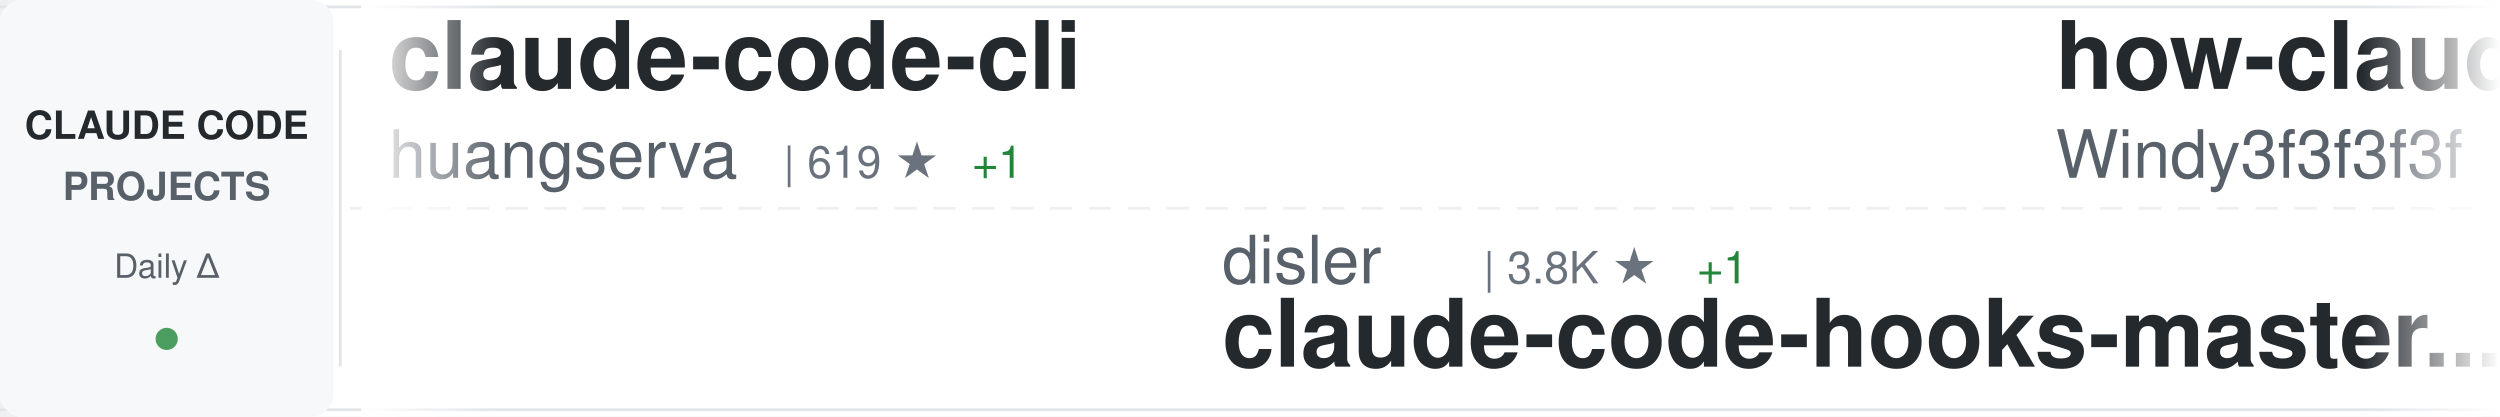
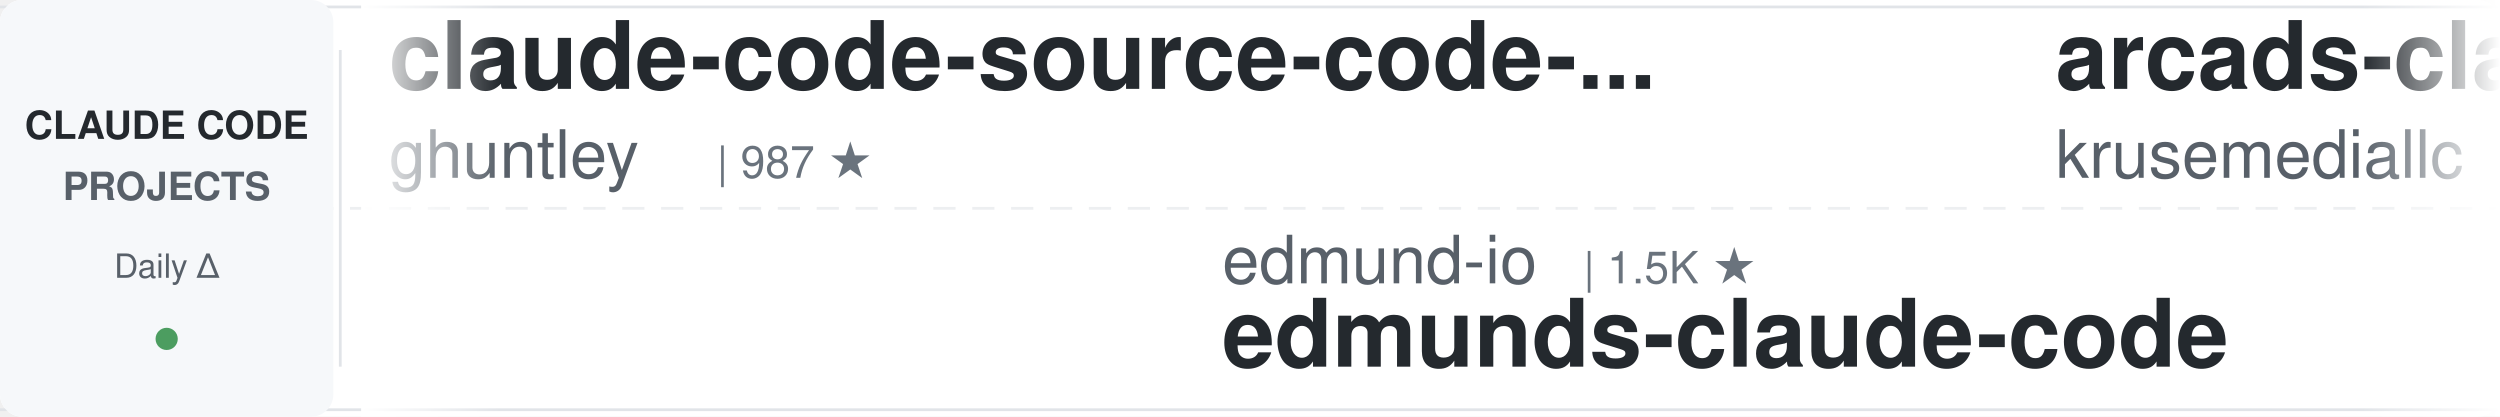
<svg xmlns="http://www.w3.org/2000/svg" width="900" height="150">
  <defs>
    <linearGradient id="awesomeLeftFade" x1="0%" y1="0%" x2="100%" y2="0%">
      <stop offset="0%" style="stop-color:#ffffff;stop-opacity:1" />
      <stop offset="100%" style="stop-color:#ffffff;stop-opacity:0" />
    </linearGradient>
    <linearGradient id="awesomeRightFade" x1="0%" y1="0%" x2="100%" y2="0%">
      <stop offset="0%" style="stop-color:#ffffff;stop-opacity:0" />
      <stop offset="100%" style="stop-color:#ffffff;stop-opacity:1" />
    </linearGradient>
  </defs>
  <rect width="900" height="150" fill="#ffffff" rx="8" />
  <rect x="0" y="2" width="900" height="1" fill="#e1e4e8" />
  <rect x="0" y="147" width="900" height="1" fill="#e1e4e8" />
  <line x1="0" y1="75" x2="900" y2="75" stroke="#e1e4e8" stroke-width="1" stroke-dasharray="8 6" opacity="0.6" />
  <rect x="0" y="0" width="120" height="150" fill="#f6f8fa" rx="8" />
  <text x="60" y="50" font-family="-apple-system, BlinkMacSystemFont, 'Segoe UI', Helvetica, Arial, sans-serif" font-size="14" font-weight="600" fill="#24292e" text-anchor="middle">CLAUDE CODE</text>
  <text x="60" y="72" font-family="-apple-system, BlinkMacSystemFont, 'Segoe UI', Helvetica, Arial, sans-serif" font-size="14" font-weight="600" fill="#586069" text-anchor="middle">PROJECTS</text>
  <text x="60" y="100" font-family="-apple-system, BlinkMacSystemFont, 'Segoe UI', Helvetica, Arial, sans-serif" font-size="12" font-weight="500" fill="#586069" text-anchor="middle">Daily Δ</text>
  <circle cx="60" cy="122" r="4" fill="#22863a" opacity="0.8" />
  <rect x="122" y="18" width="1" height="114" fill="#e1e4e8" />
  <clipPath id="awesomeTickerClip">
    <rect x="130" y="0" width="770" height="150" />
  </clipPath>
  <g clip-path="url(#awesomeTickerClip)">
    <g id="awesomeTickerItems">
      <animateTransform attributeName="transform" attributeType="XML" type="translate" from="0 0" to="-3000 0" dur="54s" repeatCount="indefinite" />
      <g transform="translate(0, 0)">
-         <text x="140" y="32" font-family="-apple-system, BlinkMacSystemFont, 'Segoe UI', Helvetica, Arial, sans-serif" font-size="34" font-weight="600" fill="#24292e">claude-code-cli</text>
-         <text x="140" y="64" font-family="-apple-system, BlinkMacSystemFont, 'Segoe UI', Helvetica, Arial, sans-serif" font-size="24" font-weight="400" fill="#586069">huangserva</text>
-         <text x="282" y="64" font-family="-apple-system, BlinkMacSystemFont, 'Segoe UI', Helvetica, Arial, sans-serif" font-size="16" font-weight="500" fill="#6a737d">| 619 ★</text>
-         <text x="350" y="64" font-family="-apple-system, BlinkMacSystemFont, 'Segoe UI', Helvetica, Arial, sans-serif" font-size="16" font-weight="500" fill="#22863a"> +1</text>
+         <text x="140" y="32" font-family="-apple-system, BlinkMacSystemFont, 'Segoe UI', Helvetica, Arial, sans-serif" font-size="34" font-weight="600" fill="#24292e">claude-code-source-code-...</text>
+         <text x="140" y="64" font-family="-apple-system, BlinkMacSystemFont, 'Segoe UI', Helvetica, Arial, sans-serif" font-size="24" font-weight="400" fill="#586069">ghuntley</text>
+         <text x="258" y="64" font-family="-apple-system, BlinkMacSystemFont, 'Segoe UI', Helvetica, Arial, sans-serif" font-size="16" font-weight="500" fill="#6a737d">| 987 ★</text>
      </g>
      <g transform="translate(300, 0)">
-         <text x="140" y="102" font-family="-apple-system, BlinkMacSystemFont, 'Segoe UI', Helvetica, Arial, sans-serif" font-size="24" font-weight="400" fill="#586069">disler</text>
-         <text x="234" y="102" font-family="-apple-system, BlinkMacSystemFont, 'Segoe UI', Helvetica, Arial, sans-serif" font-size="16" font-weight="500" fill="#6a737d">| 3.8K ★</text>
-         <text x="311" y="102" font-family="-apple-system, BlinkMacSystemFont, 'Segoe UI', Helvetica, Arial, sans-serif" font-size="16" font-weight="500" fill="#22863a"> +1</text>
-         <text x="140" y="132" font-family="-apple-system, BlinkMacSystemFont, 'Segoe UI', Helvetica, Arial, sans-serif" font-size="34" font-weight="600" fill="#24292e">claude-code-hooks-master...</text>
+         <text x="140" y="102" font-family="-apple-system, BlinkMacSystemFont, 'Segoe UI', Helvetica, Arial, sans-serif" font-size="24" font-weight="400" fill="#586069">edmund-io</text>
+         <text x="270" y="102" font-family="-apple-system, BlinkMacSystemFont, 'Segoe UI', Helvetica, Arial, sans-serif" font-size="16" font-weight="500" fill="#6a737d">| 1.5K ★</text>
+         <text x="140" y="132" font-family="-apple-system, BlinkMacSystemFont, 'Segoe UI', Helvetica, Arial, sans-serif" font-size="34" font-weight="600" fill="#24292e">edmunds-claude-code</text>
      </g>
      <g transform="translate(600, 0)">
-         <text x="140" y="32" font-family="-apple-system, BlinkMacSystemFont, 'Segoe UI', Helvetica, Arial, sans-serif" font-size="34" font-weight="600" fill="#24292e">how-claude-code-works</text>
-         <text x="140" y="64" font-family="-apple-system, BlinkMacSystemFont, 'Segoe UI', Helvetica, Arial, sans-serif" font-size="24" font-weight="400" fill="#586069">Windy3f3f3f3f</text>
-         <text x="318" y="64" font-family="-apple-system, BlinkMacSystemFont, 'Segoe UI', Helvetica, Arial, sans-serif" font-size="16" font-weight="500" fill="#6a737d">| 3.2K ★</text>
-         <text x="395" y="64" font-family="-apple-system, BlinkMacSystemFont, 'Segoe UI', Helvetica, Arial, sans-serif" font-size="16" font-weight="500" fill="#22863a"> +8</text>
+         <text x="140" y="32" font-family="-apple-system, BlinkMacSystemFont, 'Segoe UI', Helvetica, Arial, sans-serif" font-size="34" font-weight="600" fill="#24292e">arcads-claude-code</text>
+         <text x="140" y="64" font-family="-apple-system, BlinkMacSystemFont, 'Segoe UI', Helvetica, Arial, sans-serif" font-size="24" font-weight="400" fill="#586069">krusemediallc</text>
+         <text x="318" y="64" font-family="-apple-system, BlinkMacSystemFont, 'Segoe UI', Helvetica, Arial, sans-serif" font-size="16" font-weight="500" fill="#6a737d">| 1.0K ★</text>
+         <text x="395" y="64" font-family="-apple-system, BlinkMacSystemFont, 'Segoe UI', Helvetica, Arial, sans-serif" font-size="16" font-weight="500" fill="#22863a"> +4</text>
      </g>
      <g transform="translate(900, 0)">
+         <text x="140" y="102" font-family="-apple-system, BlinkMacSystemFont, 'Segoe UI', Helvetica, Arial, sans-serif" font-size="24" font-weight="400" fill="#586069">shanraisshan</text>
+         <text x="306" y="102" font-family="-apple-system, BlinkMacSystemFont, 'Segoe UI', Helvetica, Arial, sans-serif" font-size="16" font-weight="500" fill="#6a737d">| 62.6K ★</text>
+         <text x="392" y="102" font-family="-apple-system, BlinkMacSystemFont, 'Segoe UI', Helvetica, Arial, sans-serif" font-size="16" font-weight="500" fill="#22863a"> +70</text>
+         <text x="140" y="132" font-family="-apple-system, BlinkMacSystemFont, 'Segoe UI', Helvetica, Arial, sans-serif" font-size="34" font-weight="600" fill="#24292e">claude-code-best-practic...</text>
+       </g>
+       <g transform="translate(1200, 0)">
+         <text x="140" y="32" font-family="-apple-system, BlinkMacSystemFont, 'Segoe UI', Helvetica, Arial, sans-serif" font-size="34" font-weight="600" fill="#24292e">claude-code-hooks-master...</text>
+         <text x="140" y="64" font-family="-apple-system, BlinkMacSystemFont, 'Segoe UI', Helvetica, Arial, sans-serif" font-size="24" font-weight="400" fill="#586069">disler</text>
+         <text x="234" y="64" font-family="-apple-system, BlinkMacSystemFont, 'Segoe UI', Helvetica, Arial, sans-serif" font-size="16" font-weight="500" fill="#6a737d">| 3.8K ★</text>
+         <text x="311" y="64" font-family="-apple-system, BlinkMacSystemFont, 'Segoe UI', Helvetica, Arial, sans-serif" font-size="16" font-weight="500" fill="#22863a"> +1</text>
+       </g>
+       <g transform="translate(1500, 0)">
        <text x="140" y="102" font-family="-apple-system, BlinkMacSystemFont, 'Segoe UI', Helvetica, Arial, sans-serif" font-size="24" font-weight="400" fill="#586069">carlvellotti</text>
        <text x="306" y="102" font-family="-apple-system, BlinkMacSystemFont, 'Segoe UI', Helvetica, Arial, sans-serif" font-size="16" font-weight="500" fill="#6a737d">| 2.1K ★</text>
        <text x="383" y="102" font-family="-apple-system, BlinkMacSystemFont, 'Segoe UI', Helvetica, Arial, sans-serif" font-size="16" font-weight="500" fill="#22863a"> +4</text>
        <text x="140" y="132" font-family="-apple-system, BlinkMacSystemFont, 'Segoe UI', Helvetica, Arial, sans-serif" font-size="34" font-weight="600" fill="#24292e">claude-code-pm-course</text>
      </g>
-       <g transform="translate(1200, 0)">
-         <text x="140" y="32" font-family="-apple-system, BlinkMacSystemFont, 'Segoe UI', Helvetica, Arial, sans-serif" font-size="34" font-weight="600" fill="#24292e">claude-code-tudou</text>
-         <text x="140" y="64" font-family="-apple-system, BlinkMacSystemFont, 'Segoe UI', Helvetica, Arial, sans-serif" font-size="24" font-weight="400" fill="#586069">AICoderTudou</text>
-         <text x="306" y="64" font-family="-apple-system, BlinkMacSystemFont, 'Segoe UI', Helvetica, Arial, sans-serif" font-size="16" font-weight="500" fill="#6a737d">| 498 ★</text>
+       <g transform="translate(1800, 0)">
+         <text x="140" y="32" font-family="-apple-system, BlinkMacSystemFont, 'Segoe UI', Helvetica, Arial, sans-serif" font-size="34" font-weight="600" fill="#24292e">everything-claude-code-z...</text>
+         <text x="140" y="64" font-family="-apple-system, BlinkMacSystemFont, 'Segoe UI', Helvetica, Arial, sans-serif" font-size="24" font-weight="400" fill="#586069">xu-xiang</text>
+         <text x="258" y="64" font-family="-apple-system, BlinkMacSystemFont, 'Segoe UI', Helvetica, Arial, sans-serif" font-size="16" font-weight="500" fill="#6a737d">| 1.7K ★</text>
+         <text x="335" y="64" font-family="-apple-system, BlinkMacSystemFont, 'Segoe UI', Helvetica, Arial, sans-serif" font-size="16" font-weight="500" fill="#22863a"> +12</text>
      </g>
-       <g transform="translate(1500, 0)">
+       <g transform="translate(2100, 0)">
+         <text x="140" y="102" font-family="-apple-system, BlinkMacSystemFont, 'Segoe UI', Helvetica, Arial, sans-serif" font-size="24" font-weight="400" fill="#586069">centminmod</text>
+         <text x="282" y="102" font-family="-apple-system, BlinkMacSystemFont, 'Segoe UI', Helvetica, Arial, sans-serif" font-size="16" font-weight="500" fill="#6a737d">| 2.5K ★</text>
+         <text x="359" y="102" font-family="-apple-system, BlinkMacSystemFont, 'Segoe UI', Helvetica, Arial, sans-serif" font-size="16" font-weight="500" fill="#22863a"> +1</text>
+         <text x="140" y="132" font-family="-apple-system, BlinkMacSystemFont, 'Segoe UI', Helvetica, Arial, sans-serif" font-size="34" font-weight="600" fill="#24292e">my-claude-code-setup</text>
+       </g>
+       <g transform="translate(2400, 0)">
+         <text x="140" y="32" font-family="-apple-system, BlinkMacSystemFont, 'Segoe UI', Helvetica, Arial, sans-serif" font-size="34" font-weight="600" fill="#24292e">learn-claude-code</text>
+         <text x="140" y="64" font-family="-apple-system, BlinkMacSystemFont, 'Segoe UI', Helvetica, Arial, sans-serif" font-size="24" font-weight="400" fill="#586069">shareAI-lab</text>
+         <text x="294" y="64" font-family="-apple-system, BlinkMacSystemFont, 'Segoe UI', Helvetica, Arial, sans-serif" font-size="16" font-weight="500" fill="#6a737d">| 71.1K ★</text>
+         <text x="380" y="64" font-family="-apple-system, BlinkMacSystemFont, 'Segoe UI', Helvetica, Arial, sans-serif" font-size="16" font-weight="500" fill="#22863a"> +133</text>
+       </g>
+       <g transform="translate(2700, 0)">
        <text x="140" y="102" font-family="-apple-system, BlinkMacSystemFont, 'Segoe UI', Helvetica, Arial, sans-serif" font-size="24" font-weight="400" fill="#586069">hangsman</text>
        <text x="258" y="102" font-family="-apple-system, BlinkMacSystemFont, 'Segoe UI', Helvetica, Arial, sans-serif" font-size="16" font-weight="500" fill="#6a737d">| 787 ★</text>
        <text x="140" y="132" font-family="-apple-system, BlinkMacSystemFont, 'Segoe UI', Helvetica, Arial, sans-serif" font-size="34" font-weight="600" fill="#24292e">claude-code-source</text>
      </g>
-       <g transform="translate(1800, 0)">
-         <text x="140" y="32" font-family="-apple-system, BlinkMacSystemFont, 'Segoe UI', Helvetica, Arial, sans-serif" font-size="34" font-weight="600" fill="#24292e">claude-code-local</text>
-         <text x="140" y="64" font-family="-apple-system, BlinkMacSystemFont, 'Segoe UI', Helvetica, Arial, sans-serif" font-size="24" font-weight="400" fill="#586069">nicedreamzapp</text>
-         <text x="318" y="64" font-family="-apple-system, BlinkMacSystemFont, 'Segoe UI', Helvetica, Arial, sans-serif" font-size="16" font-weight="500" fill="#6a737d">| 2.9K ★</text>
-         <text x="395" y="64" font-family="-apple-system, BlinkMacSystemFont, 'Segoe UI', Helvetica, Arial, sans-serif" font-size="16" font-weight="500" fill="#22863a"> +2</text>
-       </g>
-       <g transform="translate(2100, 0)">
-         <text x="140" y="102" font-family="-apple-system, BlinkMacSystemFont, 'Segoe UI', Helvetica, Arial, sans-serif" font-size="24" font-weight="400" fill="#586069">davila7</text>
-         <text x="246" y="102" font-family="-apple-system, BlinkMacSystemFont, 'Segoe UI', Helvetica, Arial, sans-serif" font-size="16" font-weight="500" fill="#6a737d">| 29.5K ★</text>
-         <text x="332" y="102" font-family="-apple-system, BlinkMacSystemFont, 'Segoe UI', Helvetica, Arial, sans-serif" font-size="16" font-weight="500" fill="#22863a"> +91</text>
-         <text x="140" y="132" font-family="-apple-system, BlinkMacSystemFont, 'Segoe UI', Helvetica, Arial, sans-serif" font-size="34" font-weight="600" fill="#24292e">claude-code-templates</text>
-       </g>
-       <g transform="translate(2400, 0)">
-         <text x="140" y="32" font-family="-apple-system, BlinkMacSystemFont, 'Segoe UI', Helvetica, Arial, sans-serif" font-size="34" font-weight="600" fill="#24292e">sc-claude-code-files</text>
-         <text x="140" y="64" font-family="-apple-system, BlinkMacSystemFont, 'Segoe UI', Helvetica, Arial, sans-serif" font-size="24" font-weight="400" fill="#586069">https-deeplearning-ai</text>
-         <text x="414" y="64" font-family="-apple-system, BlinkMacSystemFont, 'Segoe UI', Helvetica, Arial, sans-serif" font-size="16" font-weight="500" fill="#6a737d">| 533 ★</text>
-       </g>
-       <g transform="translate(2700, 0)">
-         <text x="140" y="102" font-family="-apple-system, BlinkMacSystemFont, 'Segoe UI', Helvetica, Arial, sans-serif" font-size="24" font-weight="400" fill="#586069">anthropics</text>
-         <text x="282" y="102" font-family="-apple-system, BlinkMacSystemFont, 'Segoe UI', Helvetica, Arial, sans-serif" font-size="16" font-weight="500" fill="#6a737d">| 161.2K ★</text>
-         <text x="377" y="102" font-family="-apple-system, BlinkMacSystemFont, 'Segoe UI', Helvetica, Arial, sans-serif" font-size="16" font-weight="500" fill="#22863a"> +301</text>
-         <text x="140" y="132" font-family="-apple-system, BlinkMacSystemFont, 'Segoe UI', Helvetica, Arial, sans-serif" font-size="34" font-weight="600" fill="#24292e">skills</text>
-       </g>
      <g transform="translate(3000, 0)">
-         <text x="140" y="32" font-family="-apple-system, BlinkMacSystemFont, 'Segoe UI', Helvetica, Arial, sans-serif" font-size="34" font-weight="600" fill="#24292e">claude-code-cli</text>
-         <text x="140" y="64" font-family="-apple-system, BlinkMacSystemFont, 'Segoe UI', Helvetica, Arial, sans-serif" font-size="24" font-weight="400" fill="#586069">huangserva</text>
-         <text x="282" y="64" font-family="-apple-system, BlinkMacSystemFont, 'Segoe UI', Helvetica, Arial, sans-serif" font-size="16" font-weight="500" fill="#6a737d">| 619 ★</text>
-         <text x="350" y="64" font-family="-apple-system, BlinkMacSystemFont, 'Segoe UI', Helvetica, Arial, sans-serif" font-size="16" font-weight="500" fill="#22863a"> +1</text>
+         <text x="140" y="32" font-family="-apple-system, BlinkMacSystemFont, 'Segoe UI', Helvetica, Arial, sans-serif" font-size="34" font-weight="600" fill="#24292e">claude-code-source-code-...</text>
+         <text x="140" y="64" font-family="-apple-system, BlinkMacSystemFont, 'Segoe UI', Helvetica, Arial, sans-serif" font-size="24" font-weight="400" fill="#586069">ghuntley</text>
+         <text x="258" y="64" font-family="-apple-system, BlinkMacSystemFont, 'Segoe UI', Helvetica, Arial, sans-serif" font-size="16" font-weight="500" fill="#6a737d">| 987 ★</text>
      </g>
      <g transform="translate(3300, 0)">
-         <text x="140" y="102" font-family="-apple-system, BlinkMacSystemFont, 'Segoe UI', Helvetica, Arial, sans-serif" font-size="24" font-weight="400" fill="#586069">disler</text>
-         <text x="234" y="102" font-family="-apple-system, BlinkMacSystemFont, 'Segoe UI', Helvetica, Arial, sans-serif" font-size="16" font-weight="500" fill="#6a737d">| 3.8K ★</text>
-         <text x="311" y="102" font-family="-apple-system, BlinkMacSystemFont, 'Segoe UI', Helvetica, Arial, sans-serif" font-size="16" font-weight="500" fill="#22863a"> +1</text>
-         <text x="140" y="132" font-family="-apple-system, BlinkMacSystemFont, 'Segoe UI', Helvetica, Arial, sans-serif" font-size="34" font-weight="600" fill="#24292e">claude-code-hooks-master...</text>
+         <text x="140" y="102" font-family="-apple-system, BlinkMacSystemFont, 'Segoe UI', Helvetica, Arial, sans-serif" font-size="24" font-weight="400" fill="#586069">edmund-io</text>
+         <text x="270" y="102" font-family="-apple-system, BlinkMacSystemFont, 'Segoe UI', Helvetica, Arial, sans-serif" font-size="16" font-weight="500" fill="#6a737d">| 1.5K ★</text>
+         <text x="140" y="132" font-family="-apple-system, BlinkMacSystemFont, 'Segoe UI', Helvetica, Arial, sans-serif" font-size="34" font-weight="600" fill="#24292e">edmunds-claude-code</text>
      </g>
      <g transform="translate(3600, 0)">
-         <text x="140" y="32" font-family="-apple-system, BlinkMacSystemFont, 'Segoe UI', Helvetica, Arial, sans-serif" font-size="34" font-weight="600" fill="#24292e">how-claude-code-works</text>
-         <text x="140" y="64" font-family="-apple-system, BlinkMacSystemFont, 'Segoe UI', Helvetica, Arial, sans-serif" font-size="24" font-weight="400" fill="#586069">Windy3f3f3f3f</text>
-         <text x="318" y="64" font-family="-apple-system, BlinkMacSystemFont, 'Segoe UI', Helvetica, Arial, sans-serif" font-size="16" font-weight="500" fill="#6a737d">| 3.2K ★</text>
-         <text x="395" y="64" font-family="-apple-system, BlinkMacSystemFont, 'Segoe UI', Helvetica, Arial, sans-serif" font-size="16" font-weight="500" fill="#22863a"> +8</text>
+         <text x="140" y="32" font-family="-apple-system, BlinkMacSystemFont, 'Segoe UI', Helvetica, Arial, sans-serif" font-size="34" font-weight="600" fill="#24292e">arcads-claude-code</text>
+         <text x="140" y="64" font-family="-apple-system, BlinkMacSystemFont, 'Segoe UI', Helvetica, Arial, sans-serif" font-size="24" font-weight="400" fill="#586069">krusemediallc</text>
+         <text x="318" y="64" font-family="-apple-system, BlinkMacSystemFont, 'Segoe UI', Helvetica, Arial, sans-serif" font-size="16" font-weight="500" fill="#6a737d">| 1.0K ★</text>
+         <text x="395" y="64" font-family="-apple-system, BlinkMacSystemFont, 'Segoe UI', Helvetica, Arial, sans-serif" font-size="16" font-weight="500" fill="#22863a"> +4</text>
      </g>
      <g transform="translate(3900, 0)">
-         <text x="140" y="102" font-family="-apple-system, BlinkMacSystemFont, 'Segoe UI', Helvetica, Arial, sans-serif" font-size="24" font-weight="400" fill="#586069">carlvellotti</text>
-         <text x="306" y="102" font-family="-apple-system, BlinkMacSystemFont, 'Segoe UI', Helvetica, Arial, sans-serif" font-size="16" font-weight="500" fill="#6a737d">| 2.1K ★</text>
-         <text x="383" y="102" font-family="-apple-system, BlinkMacSystemFont, 'Segoe UI', Helvetica, Arial, sans-serif" font-size="16" font-weight="500" fill="#22863a"> +4</text>
-         <text x="140" y="132" font-family="-apple-system, BlinkMacSystemFont, 'Segoe UI', Helvetica, Arial, sans-serif" font-size="34" font-weight="600" fill="#24292e">claude-code-pm-course</text>
+         <text x="140" y="102" font-family="-apple-system, BlinkMacSystemFont, 'Segoe UI', Helvetica, Arial, sans-serif" font-size="24" font-weight="400" fill="#586069">shanraisshan</text>
+         <text x="306" y="102" font-family="-apple-system, BlinkMacSystemFont, 'Segoe UI', Helvetica, Arial, sans-serif" font-size="16" font-weight="500" fill="#6a737d">| 62.6K ★</text>
+         <text x="392" y="102" font-family="-apple-system, BlinkMacSystemFont, 'Segoe UI', Helvetica, Arial, sans-serif" font-size="16" font-weight="500" fill="#22863a"> +70</text>
+         <text x="140" y="132" font-family="-apple-system, BlinkMacSystemFont, 'Segoe UI', Helvetica, Arial, sans-serif" font-size="34" font-weight="600" fill="#24292e">claude-code-best-practic...</text>
      </g>
    </g>
  </g>
  <rect x="130" y="0" width="50" height="150" fill="url(#awesomeLeftFade)" />
  <rect x="850" y="0" width="50" height="150" fill="url(#awesomeRightFade)" />
</svg>
